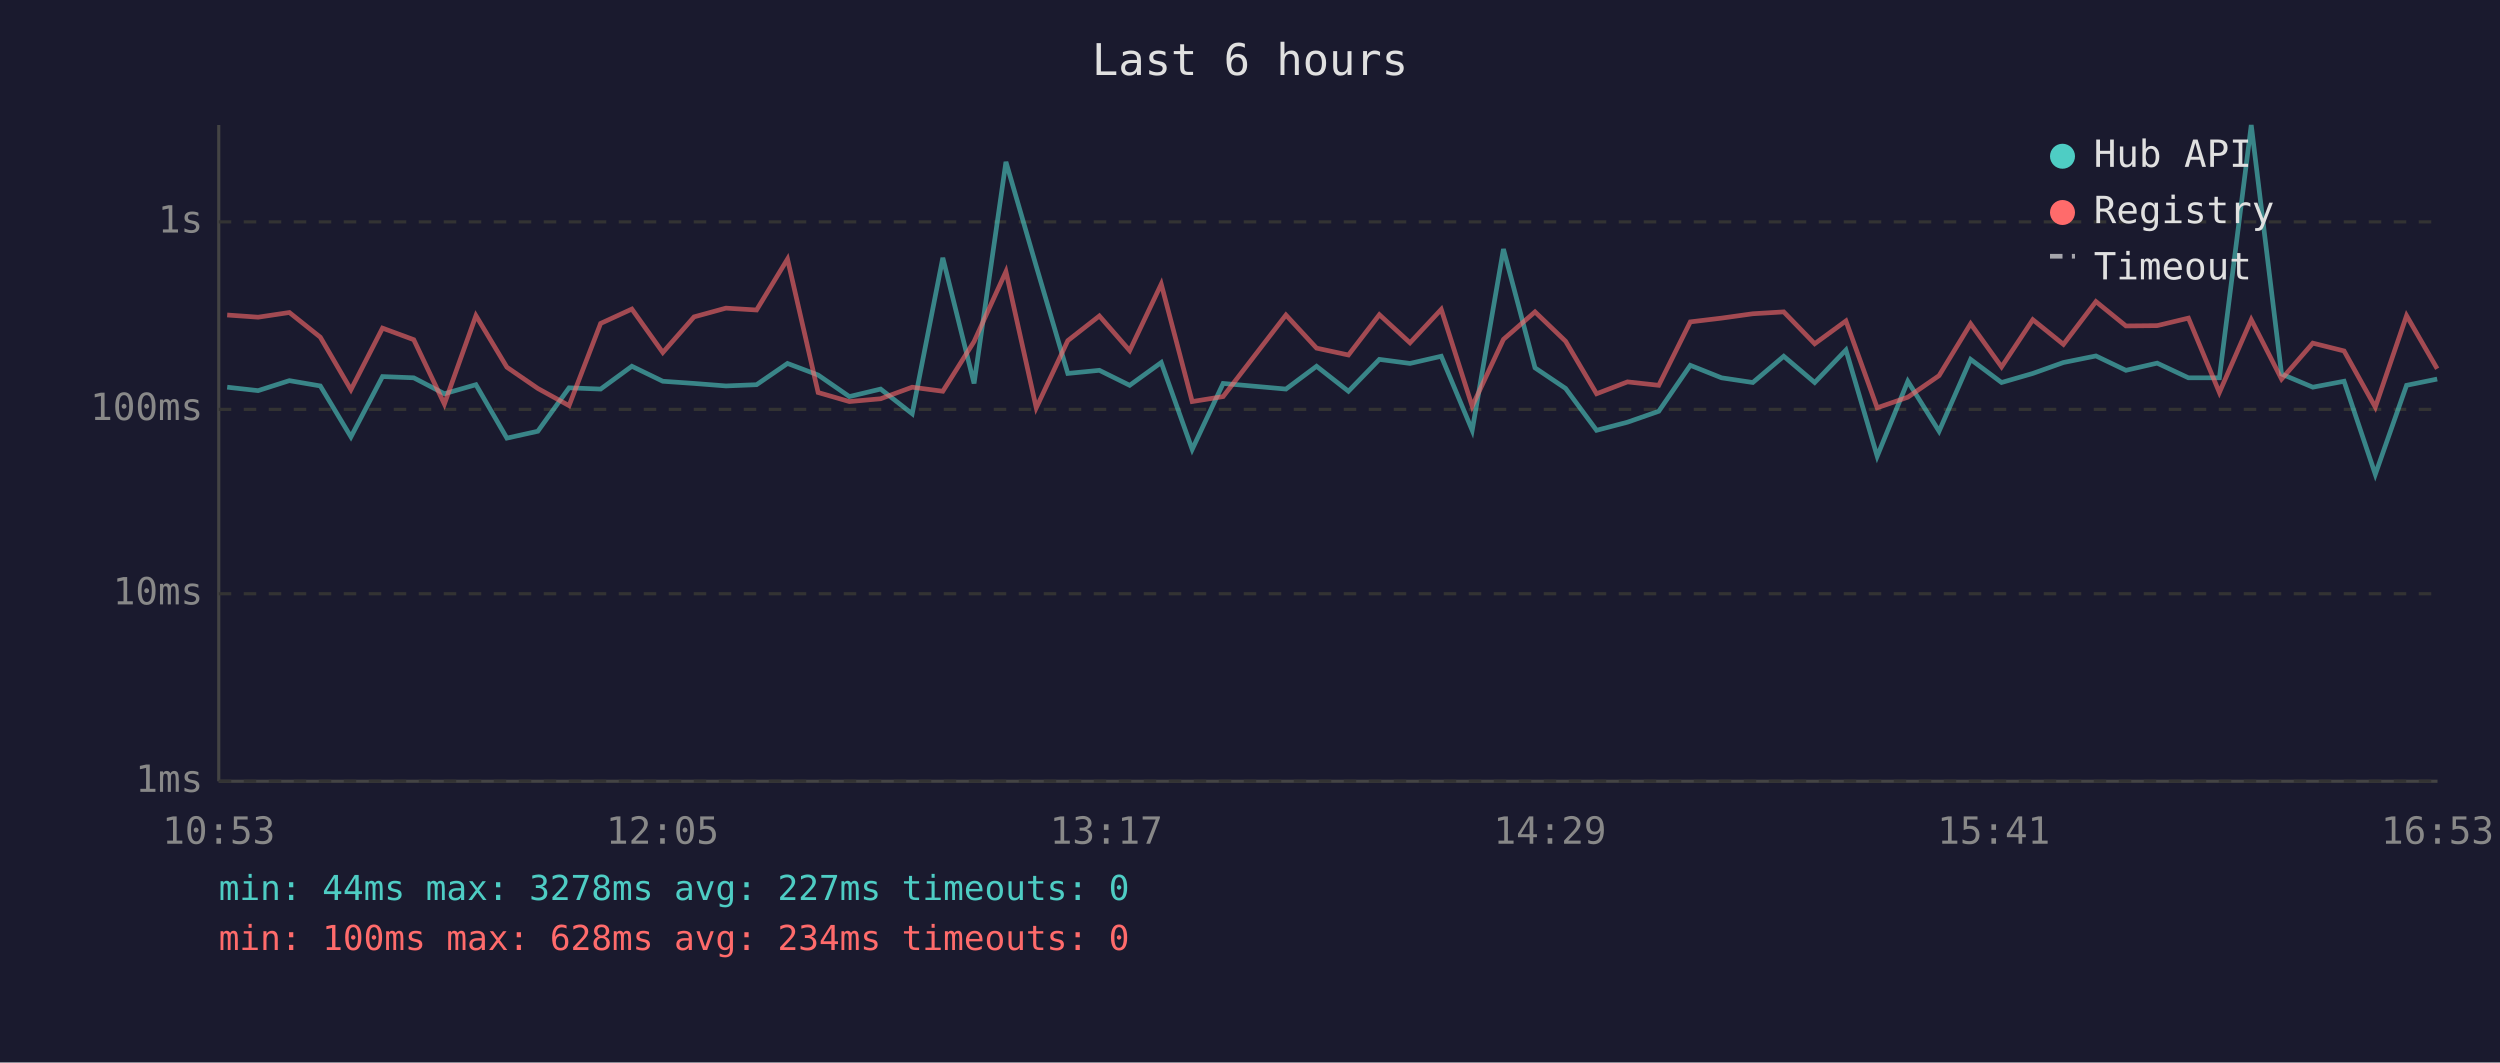
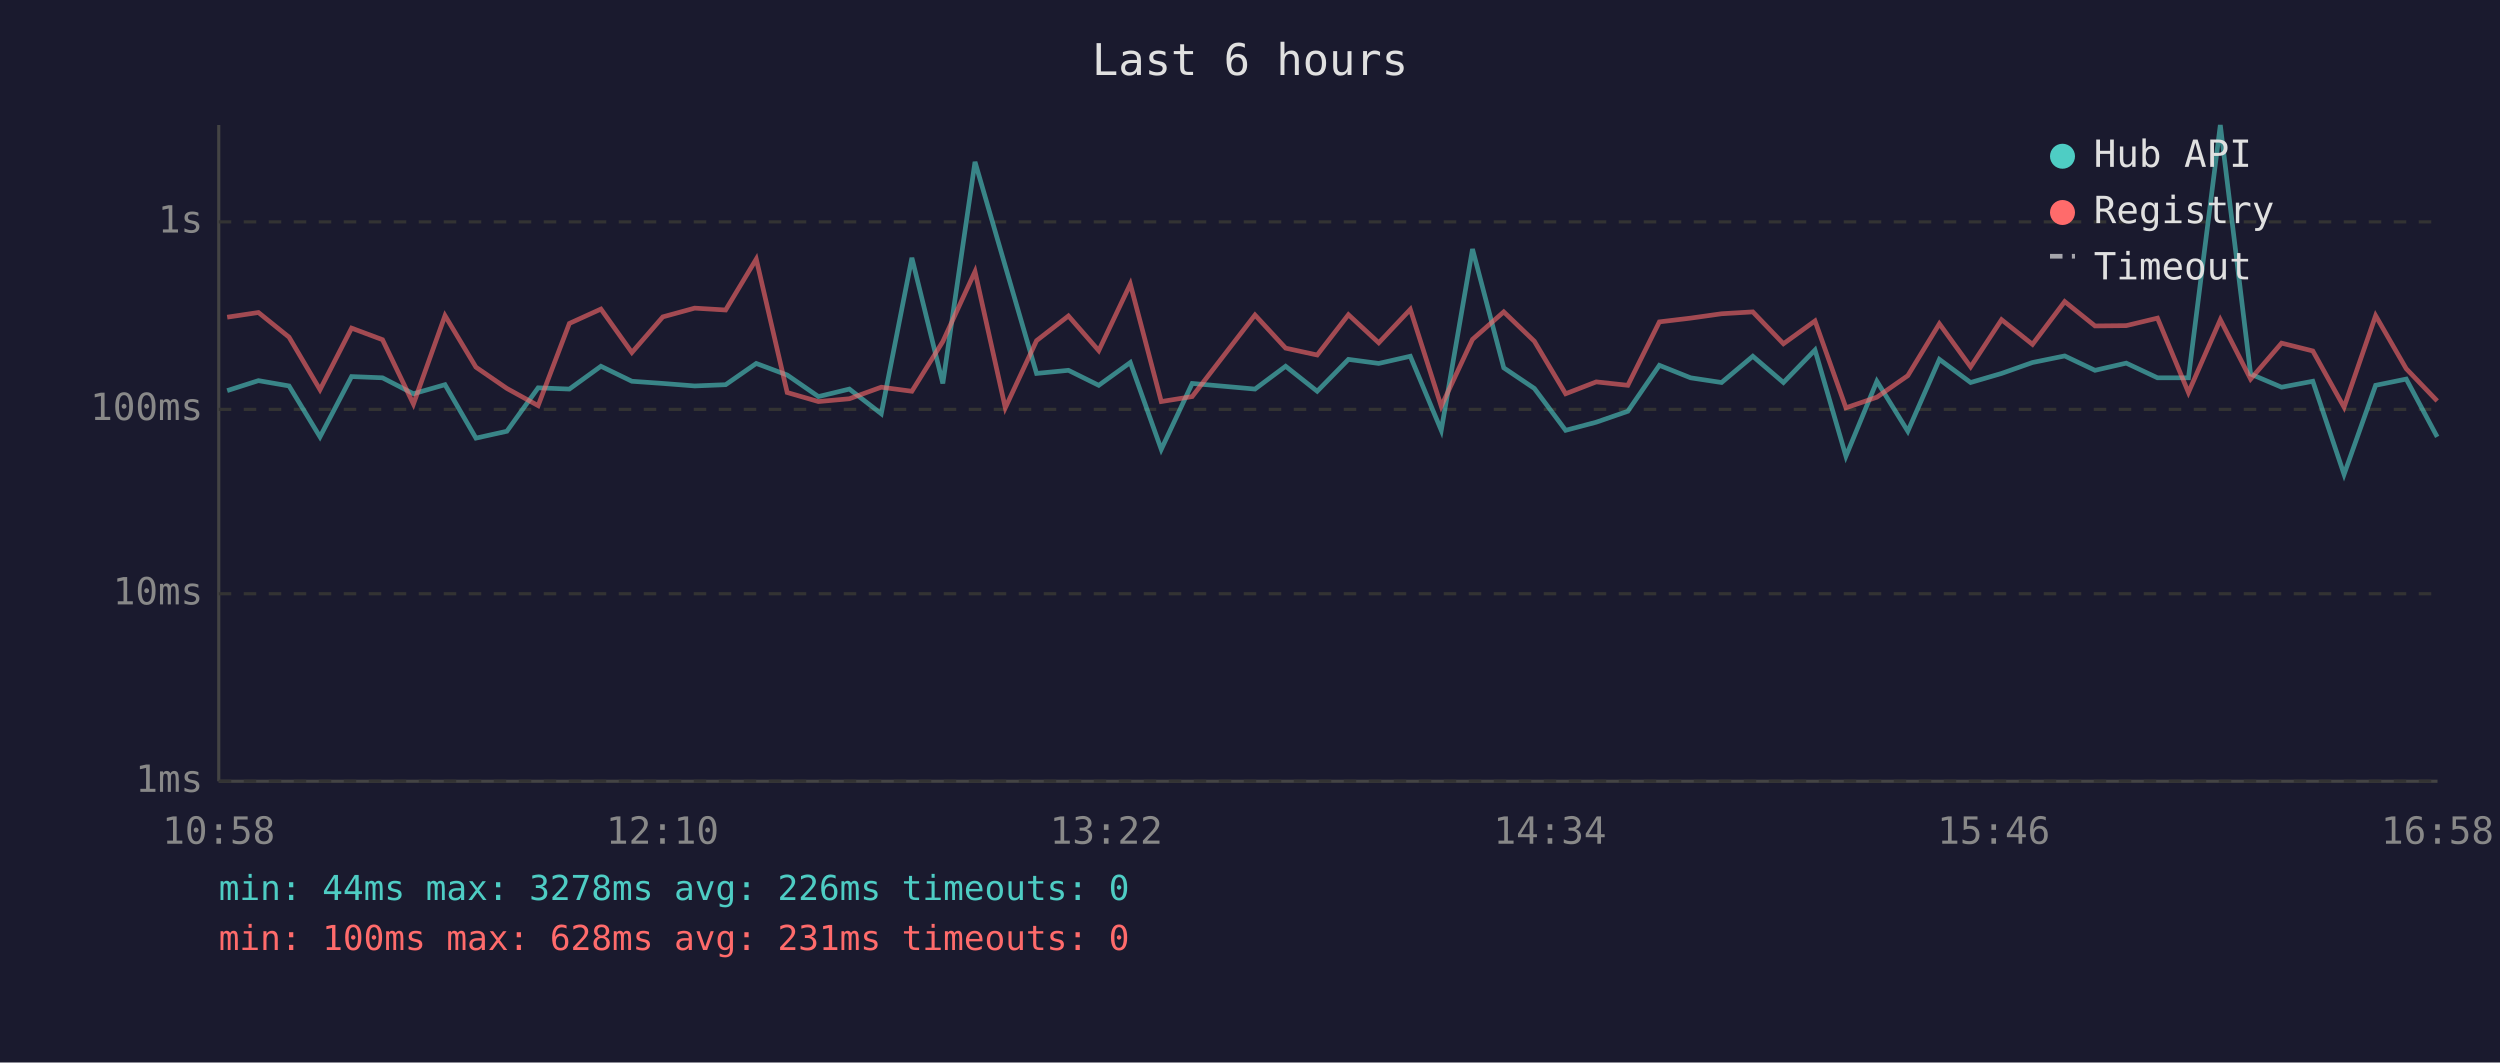
<svg xmlns="http://www.w3.org/2000/svg" viewBox="0 0 800 340" font-family="monospace" font-size="12">
  <rect width="800" height="340" fill="#1a1a2e" />
  <text x="400" y="24" fill="#e0e0e0" font-size="14" text-anchor="middle">Last 6 hours</text>
  <line x1="70" y1="40" x2="70" y2="250" stroke="#444" stroke-width="1" />
  <line x1="70" y1="250" x2="780" y2="250" stroke="#444" stroke-width="1" />
  <line x1="70" y1="250" x2="780" y2="250" stroke="#333" stroke-width="1" stroke-dasharray="4" />
  <text x="65" y="250" fill="#888" text-anchor="end" dominant-baseline="middle">1ms</text>
  <line x1="70" y1="190" x2="780" y2="190" stroke="#333" stroke-width="1" stroke-dasharray="4" />
  <text x="65" y="190" fill="#888" text-anchor="end" dominant-baseline="middle">10ms</text>
  <line x1="70" y1="131" x2="780" y2="131" stroke="#333" stroke-width="1" stroke-dasharray="4" />
  <text x="65" y="131" fill="#888" text-anchor="end" dominant-baseline="middle">100ms</text>
  <line x1="70" y1="71" x2="780" y2="71" stroke="#333" stroke-width="1" stroke-dasharray="4" />
  <text x="65" y="71" fill="#888" text-anchor="end" dominant-baseline="middle">1s</text>
-   <text x="70" y="270" fill="#888" text-anchor="middle">10:53</text>
-   <text x="212" y="270" fill="#888" text-anchor="middle">12:05</text>
-   <text x="354" y="270" fill="#888" text-anchor="middle">13:17</text>
-   <text x="496" y="270" fill="#888" text-anchor="middle">14:29</text>
-   <text x="638" y="270" fill="#888" text-anchor="middle">15:41</text>
-   <text x="780" y="270" fill="#888" text-anchor="middle">16:53</text>
-   <polyline points="72.7,123.9 82.6,125.0 92.6,121.8 102.5,123.5 112.3,139.8 122.4,120.5 132.4,120.9 142.2,126.0 152.3,123.1 162.2,140.2 172.1,138.0 182.1,124.1 192.2,124.5 202.2,117.2 212.1,122.0 222.1,122.7 232.3,123.5 242.1,123.1 252.0,116.3 261.8,120.0 271.8,126.9 281.8,124.5 291.9,132.4 301.7,82.5 311.7,122.7 321.9,51.8 331.6,85.2 341.7,119.5 351.8,118.5 361.5,123.3 371.6,116.0 381.5,143.8 391.4,122.7 411.5,124.5 421.3,117.2 431.5,125.2 441.4,115.0 451.2,116.3 461.2,114.0 471.1,137.7 481.1,79.7 491.2,117.7 501.0,124.3 510.9,137.7 520.8,135.1 530.8,131.6 540.9,116.9 550.9,120.9 560.9,122.4 570.8,114.0 580.7,122.4 590.7,112.0 600.7,146.0 610.5,122.0 620.5,138.0 630.6,115.0 640.5,122.4 650.5,119.5 660.3,116.0 670.7,113.9 680.3,118.5 690.3,116.2 700.3,120.9 710.2,120.9 720.4,40.0 730.1,119.7 740.1,123.9 750.1,122.0 760.1,151.8 770.1,123.3 779.9,121.3" fill="none" stroke="#4ecdc4" stroke-width="1.5" opacity="0.6" />
-   <polyline points="72.7,100.8 82.6,101.5 92.6,100.0 102.5,107.9 112.3,124.7 122.4,105.0 132.4,108.7 142.2,129.3 152.3,101.0 162.2,117.5 172.1,124.3 182.1,129.8 192.2,103.5 202.2,98.9 212.1,112.8 222.1,101.4 232.3,98.6 242.1,99.2 252.0,82.9 261.8,125.6 271.8,128.5 281.8,127.6 291.9,123.9 301.7,125.2 311.7,109.3 321.9,86.9 331.6,130.5 341.7,109.0 351.8,101.1 361.5,112.2 371.6,90.9 381.5,128.5 391.4,126.9 411.5,100.8 421.3,111.4 431.5,113.6 441.4,100.7 451.2,109.7 461.2,99.0 471.1,130.0 481.1,108.6 491.2,99.8 501.0,109.2 510.9,126.0 520.8,122.2 530.8,123.3 540.9,103.0 550.9,101.8 560.9,100.4 570.8,99.8 580.7,110.0 590.7,102.7 600.7,130.5 610.5,127.1 620.5,120.2 630.6,103.6 640.5,117.4 650.5,102.3 660.3,110.2 670.7,96.5 680.3,104.3 690.3,104.2 700.3,101.8 710.2,125.6 720.4,102.3 730.1,121.3 740.1,109.8 750.1,112.3 760.1,130.3 770.1,101.0 779.9,118.0" fill="none" stroke="#ff6b6b" stroke-width="1.5" opacity="0.6" />
+   <text x="70" y="270" fill="#888" text-anchor="middle">10:58</text>
+   <text x="212" y="270" fill="#888" text-anchor="middle">12:10</text>
+   <text x="354" y="270" fill="#888" text-anchor="middle">13:22</text>
+   <text x="496" y="270" fill="#888" text-anchor="middle">14:34</text>
+   <text x="638" y="270" fill="#888" text-anchor="middle">15:46</text>
+   <text x="780" y="270" fill="#888" text-anchor="middle">16:58</text>
+   <polyline points="72.7,125.0 82.7,121.8 92.5,123.5 102.4,139.8 112.5,120.5 122.4,120.9 132.3,126.0 142.4,123.1 152.3,140.2 162.2,138.0 172.2,124.1 182.2,124.5 192.3,117.2 202.2,122.0 212.1,122.7 222.3,123.5 232.2,123.1 242.0,116.3 251.9,120.0 261.9,126.9 271.8,124.5 282.0,132.4 291.8,82.5 301.7,122.7 312.0,51.8 321.7,85.2 331.7,119.5 341.9,118.5 351.6,123.3 361.7,116.0 371.6,143.8 381.5,122.7 401.6,124.5 411.4,117.2 421.5,125.2 431.5,115.0 441.2,116.3 451.3,114.0 461.2,137.7 471.2,79.7 481.2,117.7 491.0,124.3 501.0,137.7 510.8,135.1 520.9,131.6 531.0,116.9 541.0,120.9 550.9,122.4 560.9,114.0 570.7,122.4 580.8,112.0 590.7,146.0 600.6,122.0 610.5,138.0 620.6,115.0 630.6,122.4 640.5,119.5 650.4,116.0 660.7,113.9 670.4,118.5 680.4,116.2 690.4,120.9 700.3,120.9 710.5,40.0 720.2,119.7 730.1,123.9 740.1,122.0 750.1,151.8 760.2,123.3 770.0,121.3 779.9,139.8" fill="none" stroke="#4ecdc4" stroke-width="1.5" opacity="0.6" />
+   <polyline points="72.7,101.5 82.7,100.0 92.5,107.9 102.4,124.7 112.5,105.0 122.4,108.7 132.3,129.3 142.4,101.0 152.3,117.5 162.2,124.3 172.2,129.8 182.2,103.5 192.3,98.9 202.2,112.8 212.1,101.4 222.3,98.6 232.2,99.2 242.0,82.9 251.9,125.6 261.9,128.5 271.8,127.6 282.0,123.9 291.8,125.2 301.7,109.3 312.0,86.9 321.7,130.5 331.7,109.0 341.9,101.1 351.6,112.2 361.7,90.9 371.6,128.5 381.5,126.9 401.6,100.8 411.4,111.4 421.5,113.6 431.5,100.7 441.2,109.7 451.3,99.0 461.2,130.0 471.2,108.6 481.2,99.8 491.0,109.2 501.0,126.0 510.8,122.2 520.9,123.3 531.0,103.0 541.0,101.8 550.9,100.4 560.9,99.8 570.7,110.0 580.8,102.7 590.7,130.5 600.6,127.1 610.5,120.2 620.6,103.6 630.6,117.4 640.5,102.3 650.4,110.2 660.7,96.5 670.4,104.3 680.4,104.2 690.4,101.8 700.3,125.6 710.5,102.3 720.2,121.3 730.1,109.8 740.1,112.3 750.1,130.3 760.2,101.0 770.0,118.0 779.9,128.3" fill="none" stroke="#ff6b6b" stroke-width="1.5" opacity="0.6" />
  <circle cx="660" cy="50" r="4" fill="#4ecdc4" />
  <text x="670" y="50" fill="#e0e0e0" dominant-baseline="middle">Hub API</text>
  <circle cx="660" cy="68" r="4" fill="#ff6b6b" />
  <text x="670" y="68" fill="#e0e0e0" dominant-baseline="middle">Registry</text>
  <line x1="656" y1="82" x2="664" y2="82" stroke="#e0e0e0" stroke-width="1.5" stroke-dasharray="4,3" opacity="0.7" />
  <text x="670" y="86" fill="#e0e0e0" dominant-baseline="middle">Timeout</text>
-   <text x="70" y="288" fill="#4ecdc4" font-size="11">min: 44ms  max: 3278ms  avg: 227ms  timeouts: 0</text>
-   <text x="70" y="304" fill="#ff6b6b" font-size="11">min: 100ms  max: 628ms  avg: 234ms  timeouts: 0</text>
+   <text x="70" y="288" fill="#4ecdc4" font-size="11">min: 44ms  max: 3278ms  avg: 226ms  timeouts: 0</text>
+   <text x="70" y="304" fill="#ff6b6b" font-size="11">min: 100ms  max: 628ms  avg: 231ms  timeouts: 0</text>
</svg>
